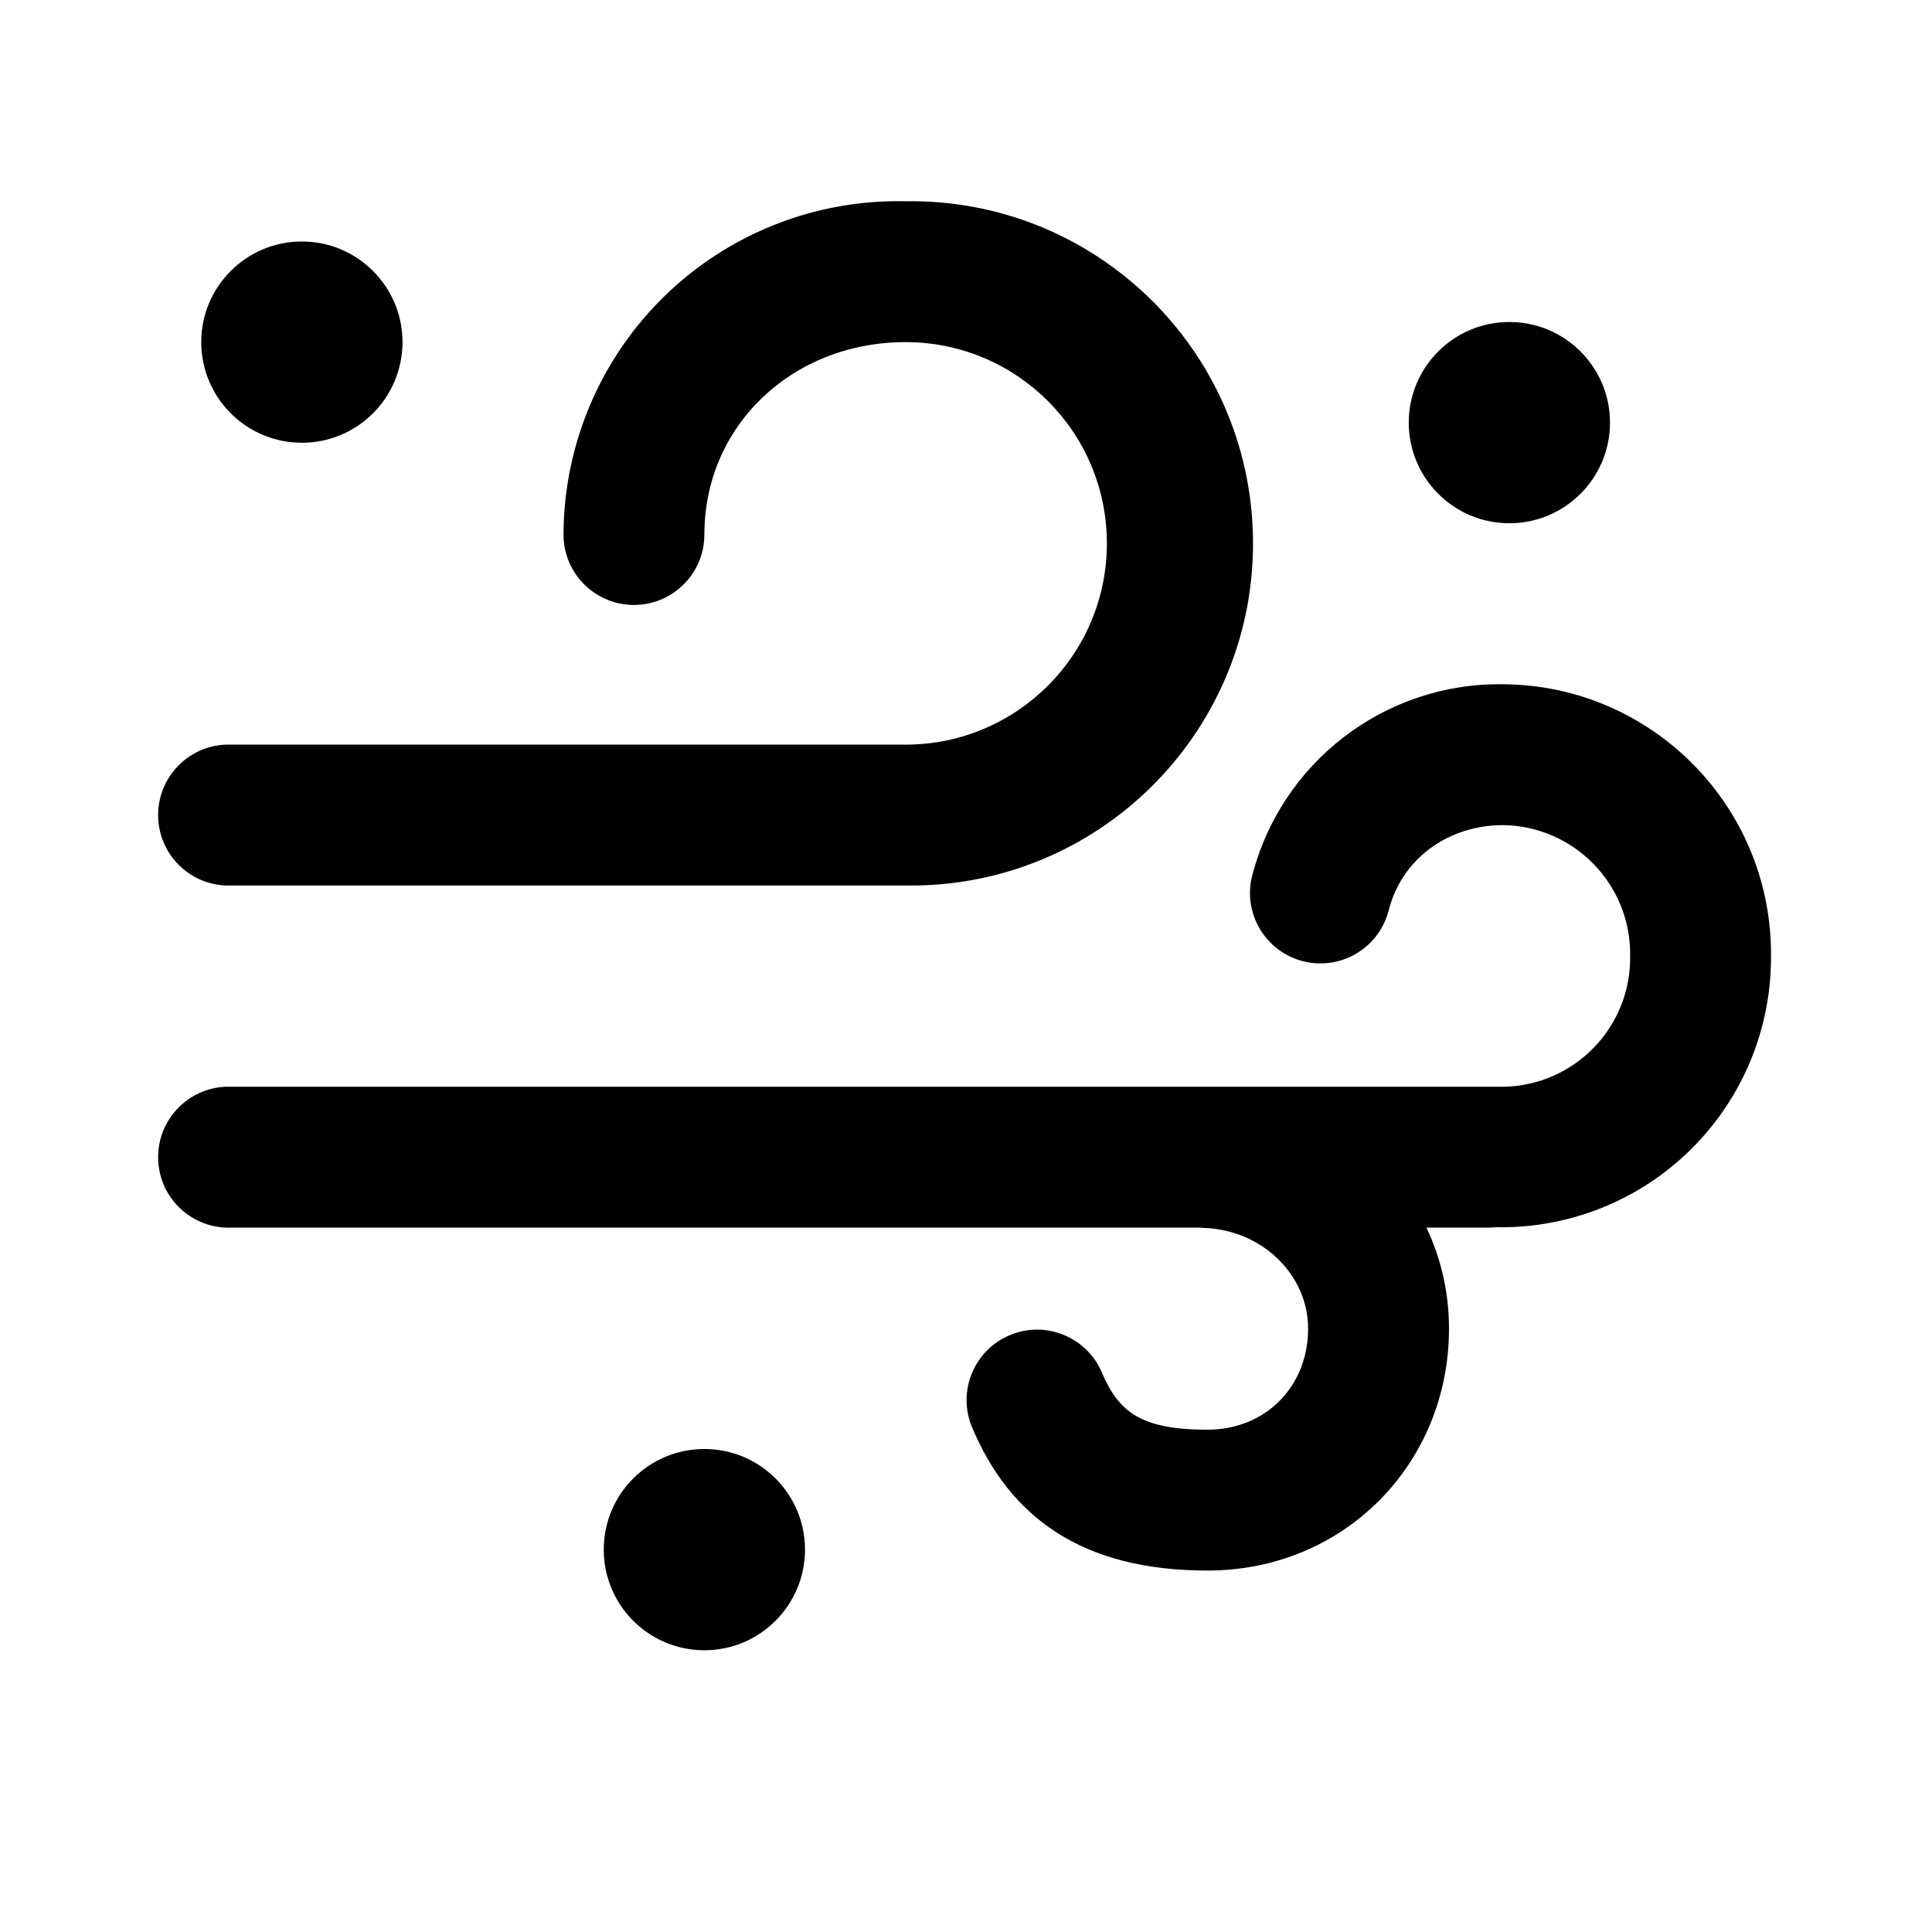
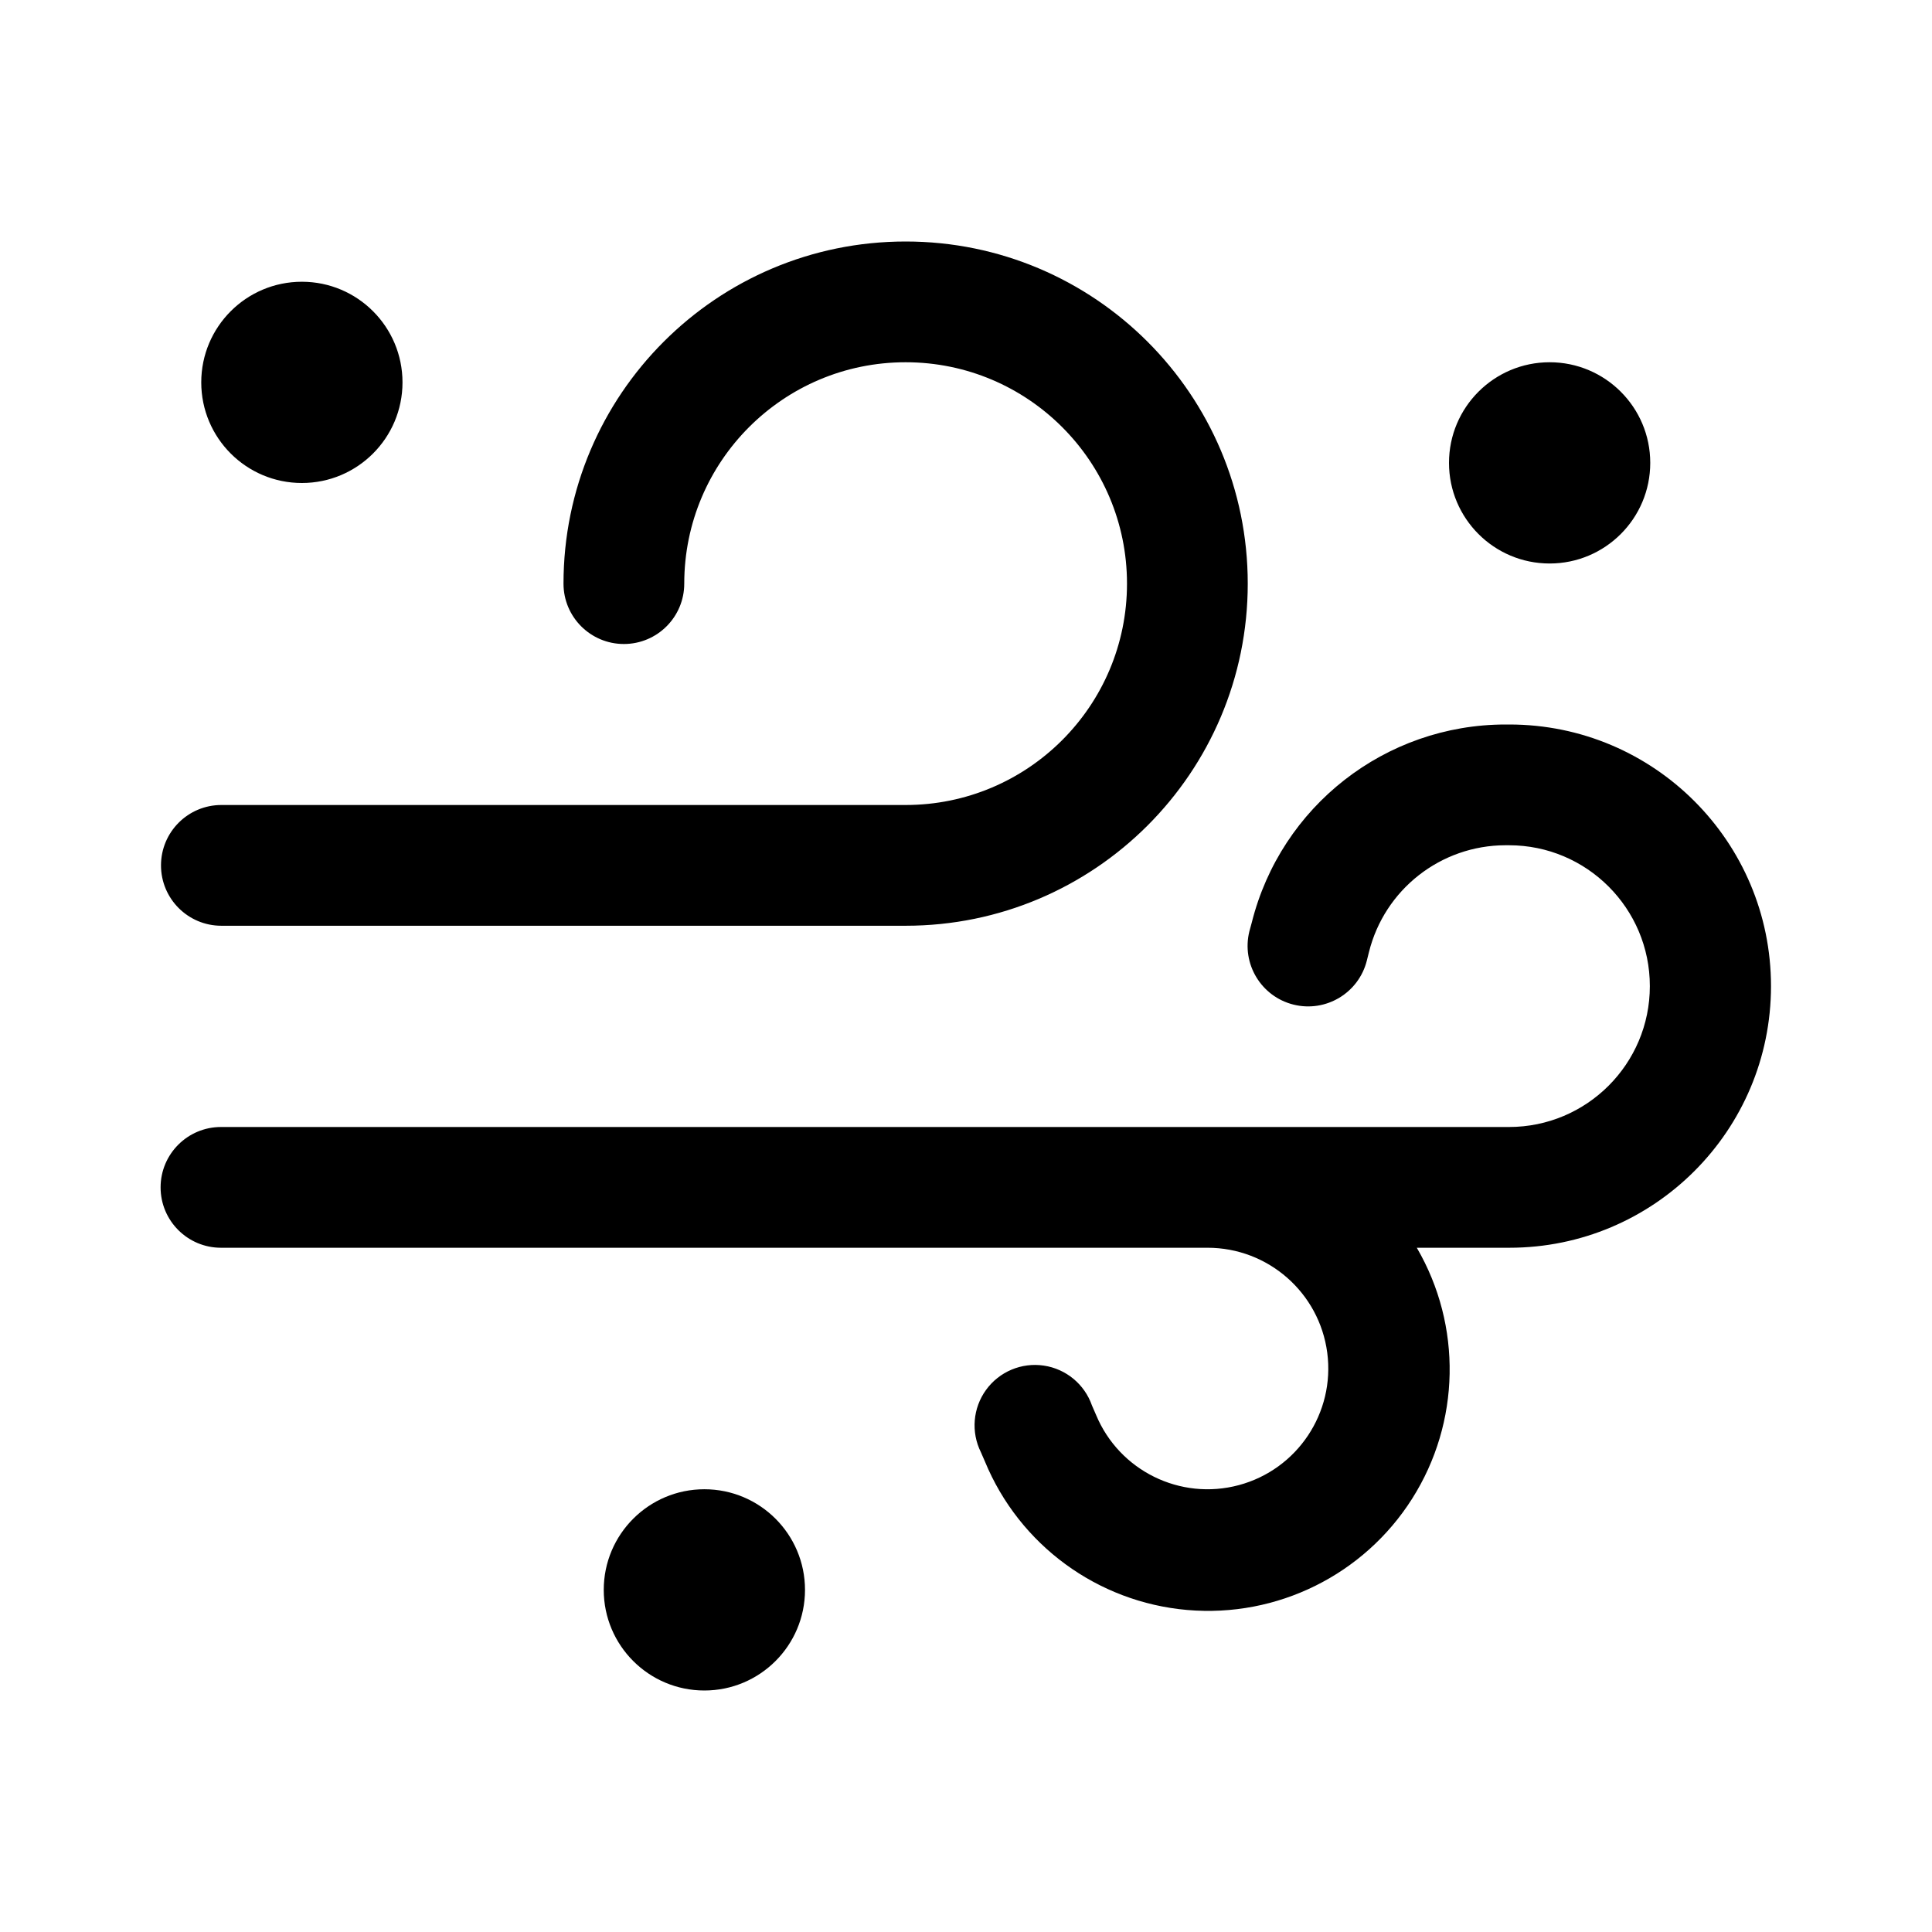
<svg xmlns="http://www.w3.org/2000/svg" width="48" height="48" viewBox="0 0 48 48">
-   <path d="M17.5 36a2.5 2.5 0 110 5 2.5 2.5 0 010-5zm19.85-19A6.7 6.7 0 0144 23.75a6.7 6.7 0 01-6.82 6.74l-.18.01h-1.56c.36.76.56 1.61.56 2.51 0 3.35-2.6 6.01-6 6.01-3.15 0-4.92-1.35-5.85-3.56a1.75 1.75 0 013.23-1.35c.42.98.98 1.41 2.62 1.41 1.45 0 2.5-1.08 2.5-2.51 0-1.31-1.1-2.42-2.53-2.5l-.18-.01H5.75a1.75 1.75 0 01-.14-3.5H37.35a3.2 3.2 0 003.15-3.25 3.2 3.2 0 00-3.15-3.25c-1.33 0-2.44.78-2.81 1.98l-.05.18a1.75 1.75 0 01-3.4-.82A6.34 6.34 0 0137.35 17zM22.5 5a8.5 8.5 0 01.26 17H5.75a1.75 1.75 0 01-.14-3.5H22.5a5 5 0 100-10c-2.82 0-5 2.08-5 4.78a1.75 1.75 0 11-3.5 0A8.31 8.31 0 0122.5 5zm15 3a2.5 2.5 0 110 5 2.5 2.5 0 010-5zm-30-2a2.5 2.5 0 110 5 2.5 2.5 0 010-5z" />
+   <path d="M22.5 6a8.5 8.5 0 00-8.5 8.5 1.5 1.5 0 003 0 5.5 5.5 0 115.5 5.5h-17a1.5 1.5 0 000 3h17a8.5 8.5 0 000-17zm14.9 12a6.5 6.5 0 00-6.3 4.92l-.06.22a1.5 1.5 0 102.92.72l.05-.2A3.5 3.5 0 0137.4 21h.09a3.5 3.5 0 110 7h-32a1.5 1.5 0 000 3H30a3 3 0 11-2.77 4.15l-.1-.23a1.5 1.5 0 10-2.76 1.16l.1.23A6 6 0 1035.2 31h2.3a6.5 6.5 0 100-13h-.1zM17.5 42a2.5 2.5 0 100-5 2.5 2.5 0 000 5zM10 9.5a2.5 2.5 0 11-5 0 2.5 2.5 0 015 0zM38.5 14a2.5 2.5 0 100-5 2.5 2.5 0 000 5z" />
</svg>
